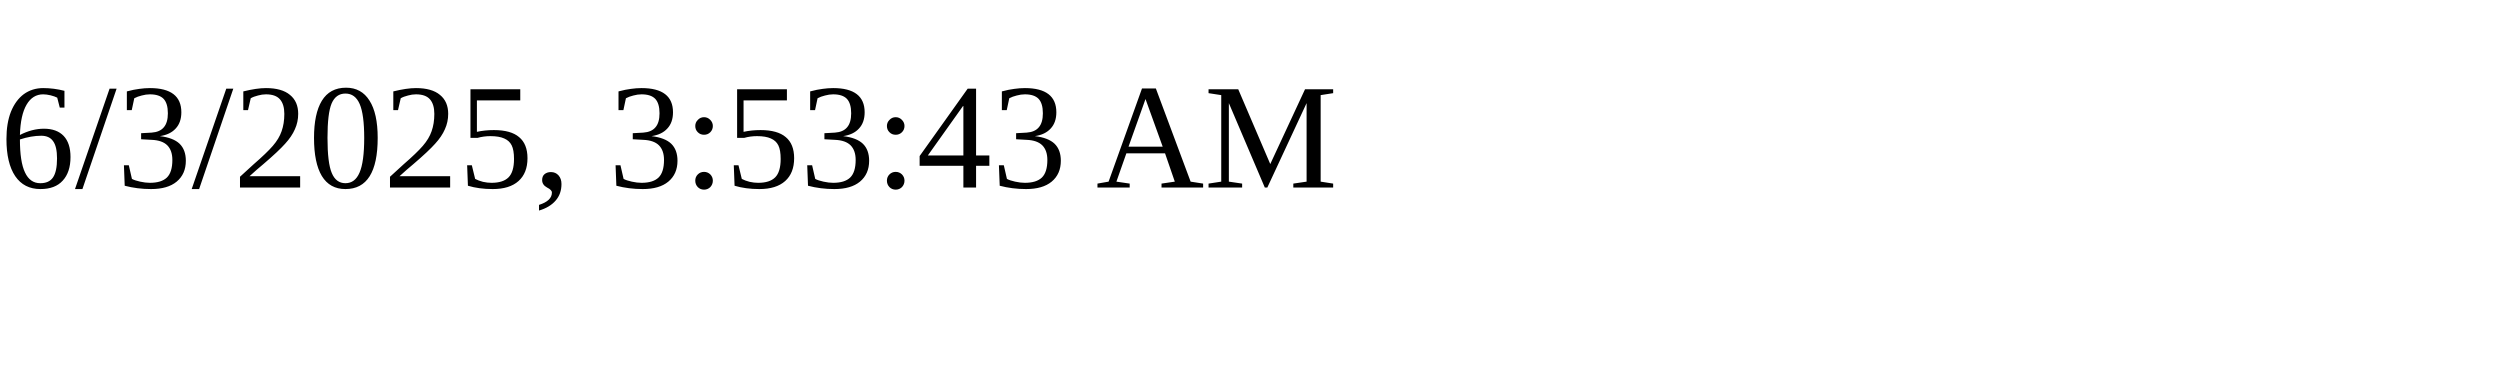
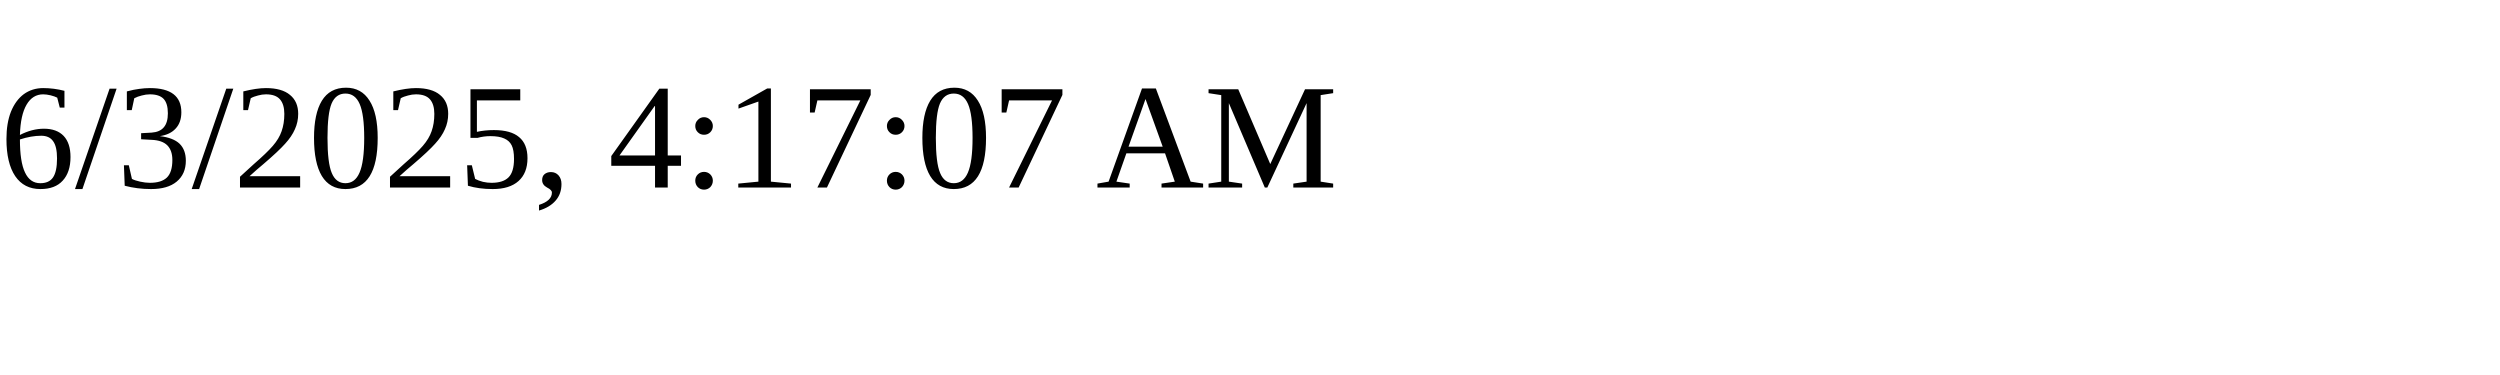
<svg xmlns="http://www.w3.org/2000/svg" height="30" width="200">
-   <text x="0" y="15">6/3/2025, 3:53:43 AM</text>
+   <text x="0" y="15">6/3/2025, 4:17:07 AM</text>
</svg>
